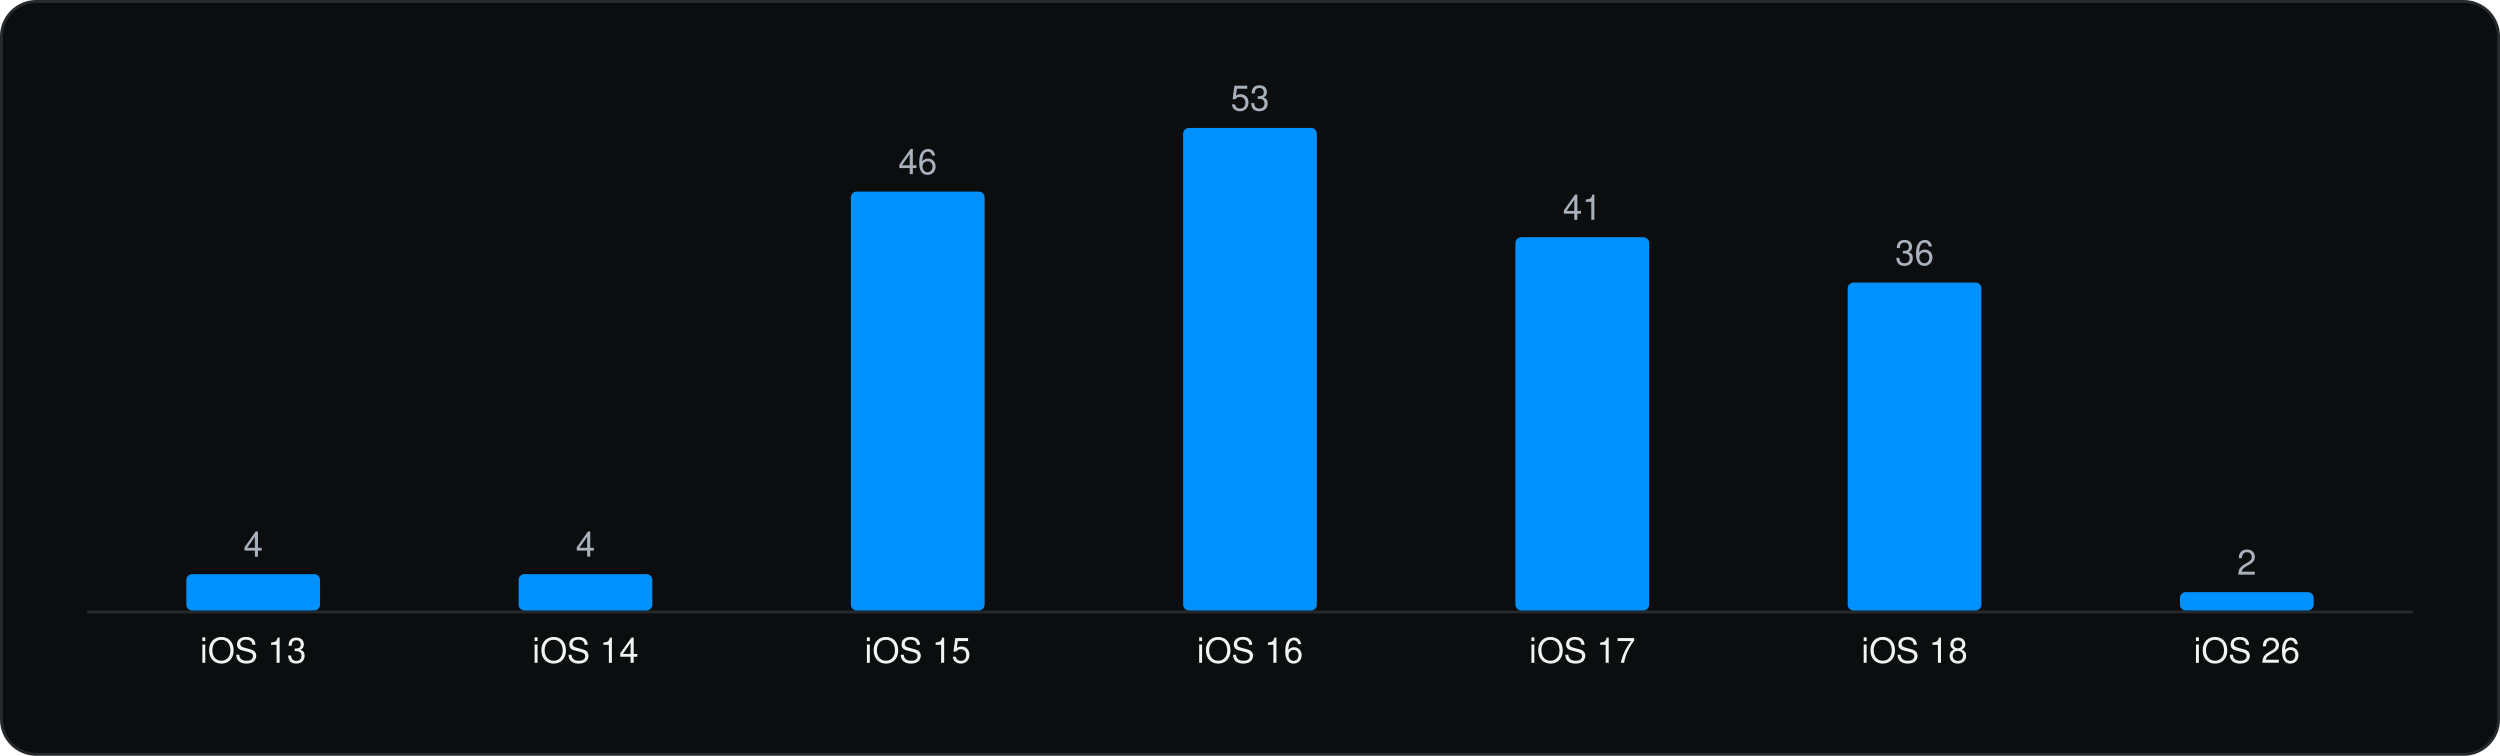
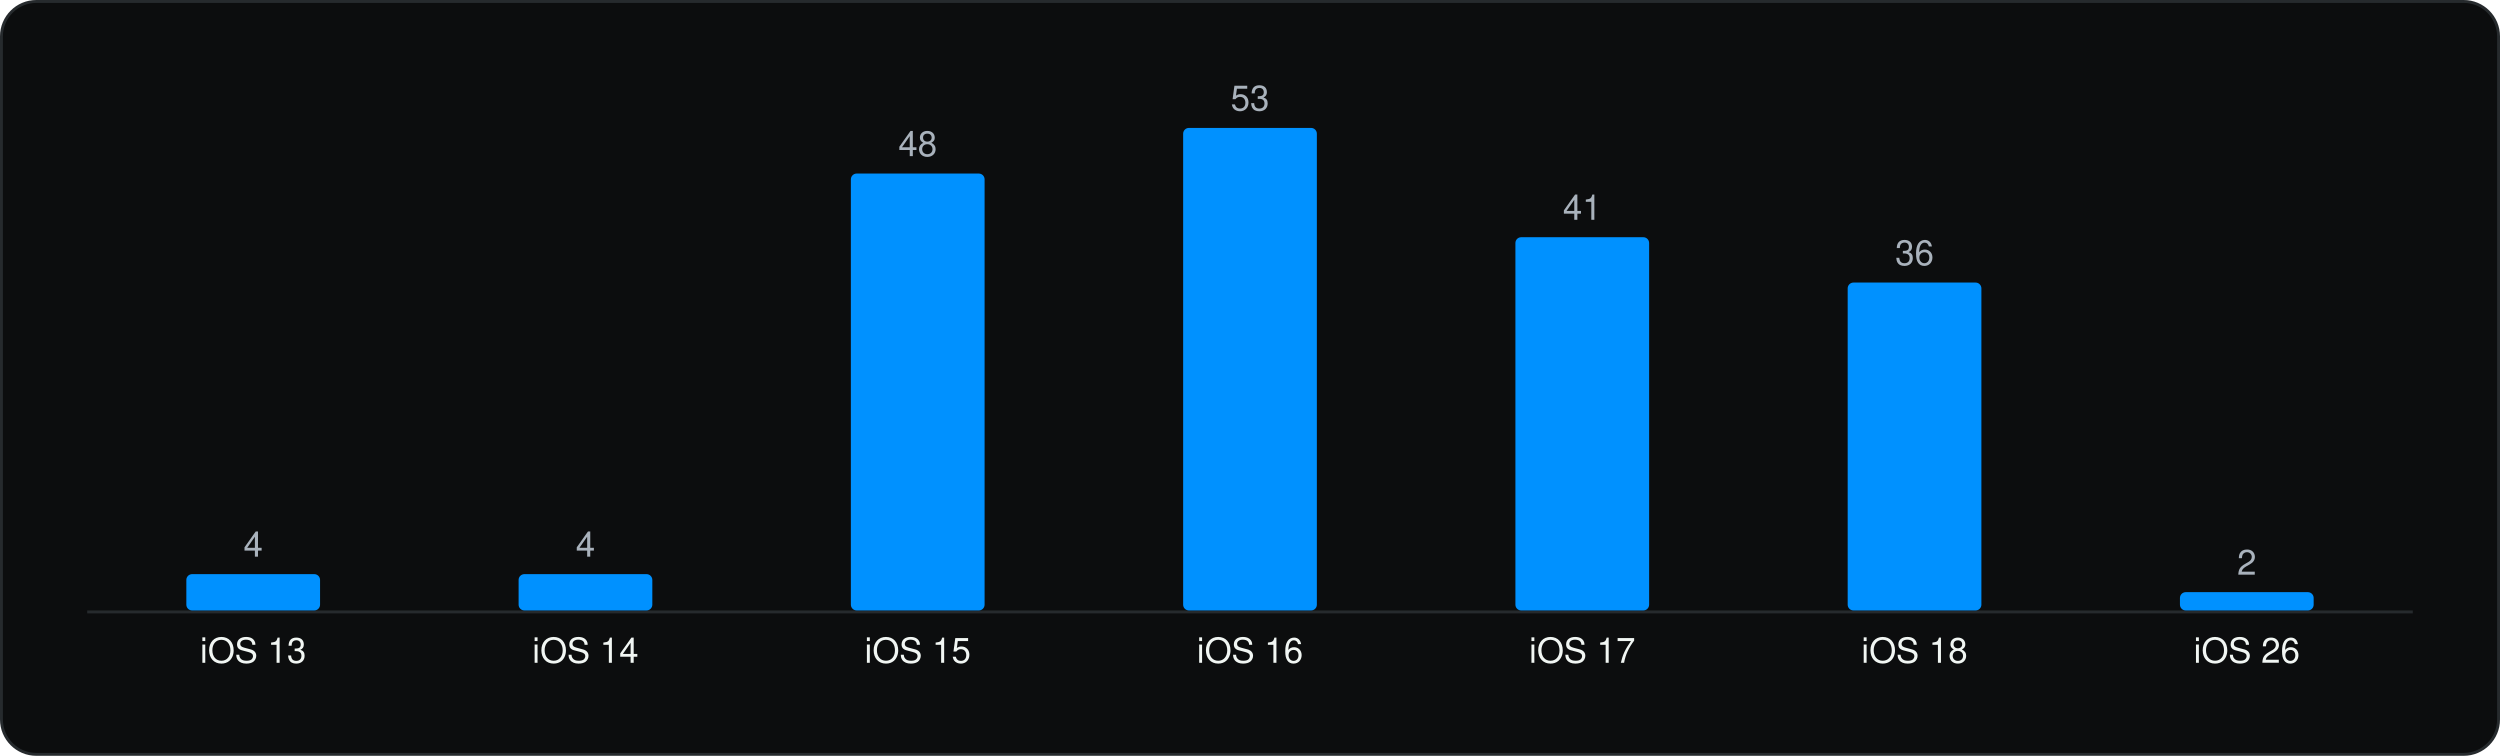
<svg xmlns="http://www.w3.org/2000/svg" viewBox="0 0 860 260" width="860" height="260" role="img" aria-label="Minimum iOS version" font-family="Geist, -apple-system, BlinkMacSystemFont, 'Segoe UI', Helvetica, Arial, sans-serif">
  <rect x="0.5" y="0.5" width="859" height="259" rx="12" fill="#0C0D0E" stroke="#262A2D" />
  <g transform="translate(20 20)">
    <line x1="10" y1="190.5" x2="810" y2="190.5" stroke="#262A2D" />
    <rect x="44.1" y="177.5" width="46.0" height="12.5" rx="2" fill="#0091FF" />
    <text x="67.1" y="171.5" font-size="12" text-anchor="middle" fill="#A9B2BC">4</text>
    <text x="67.1" y="208.0" font-size="12" text-anchor="middle" fill="#F1F6F3">iOS 13</text>
    <rect x="158.4" y="177.5" width="46.0" height="12.5" rx="2" fill="#0091FF" />
    <text x="181.4" y="171.5" font-size="12" text-anchor="middle" fill="#A9B2BC">4</text>
    <text x="181.4" y="208.0" font-size="12" text-anchor="middle" fill="#F1F6F3">iOS 14</text>
-     <rect x="272.7" y="45.9" width="46.0" height="144.1" rx="2" fill="#0091FF" />
-     <text x="295.7" y="39.9" font-size="12" text-anchor="middle" fill="#A9B2BC">46</text>
+     <rect x="272.7" y="39.7" width="46.0" height="150.3" rx="2" fill="#0091FF" />
+     <text x="295.7" y="33.7" font-size="12" text-anchor="middle" fill="#A9B2BC">48</text>
    <text x="295.7" y="208.0" font-size="12" text-anchor="middle" fill="#F1F6F3">iOS 15</text>
    <rect x="387.0" y="24.0" width="46.0" height="166.0" rx="2" fill="#0091FF" />
    <text x="410.0" y="18.0" font-size="12" text-anchor="middle" fill="#A9B2BC">53</text>
    <text x="410.0" y="208.0" font-size="12" text-anchor="middle" fill="#F1F6F3">iOS 16</text>
    <rect x="501.3" y="61.6" width="46.0" height="128.4" rx="2" fill="#0091FF" />
    <text x="524.3" y="55.6" font-size="12" text-anchor="middle" fill="#A9B2BC">41</text>
    <text x="524.3" y="208.0" font-size="12" text-anchor="middle" fill="#F1F6F3">iOS 17</text>
    <rect x="615.6" y="77.2" width="46.0" height="112.8" rx="2" fill="#0091FF" />
    <text x="638.6" y="71.2" font-size="12" text-anchor="middle" fill="#A9B2BC">36</text>
    <text x="638.6" y="208.0" font-size="12" text-anchor="middle" fill="#F1F6F3">iOS 18</text>
    <rect x="729.9" y="183.7" width="46.0" height="6.3" rx="2" fill="#0091FF" />
    <text x="752.9" y="177.7" font-size="12" text-anchor="middle" fill="#A9B2BC">2</text>
    <text x="752.9" y="208.0" font-size="12" text-anchor="middle" fill="#F1F6F3">iOS 26</text>
  </g>
</svg>
